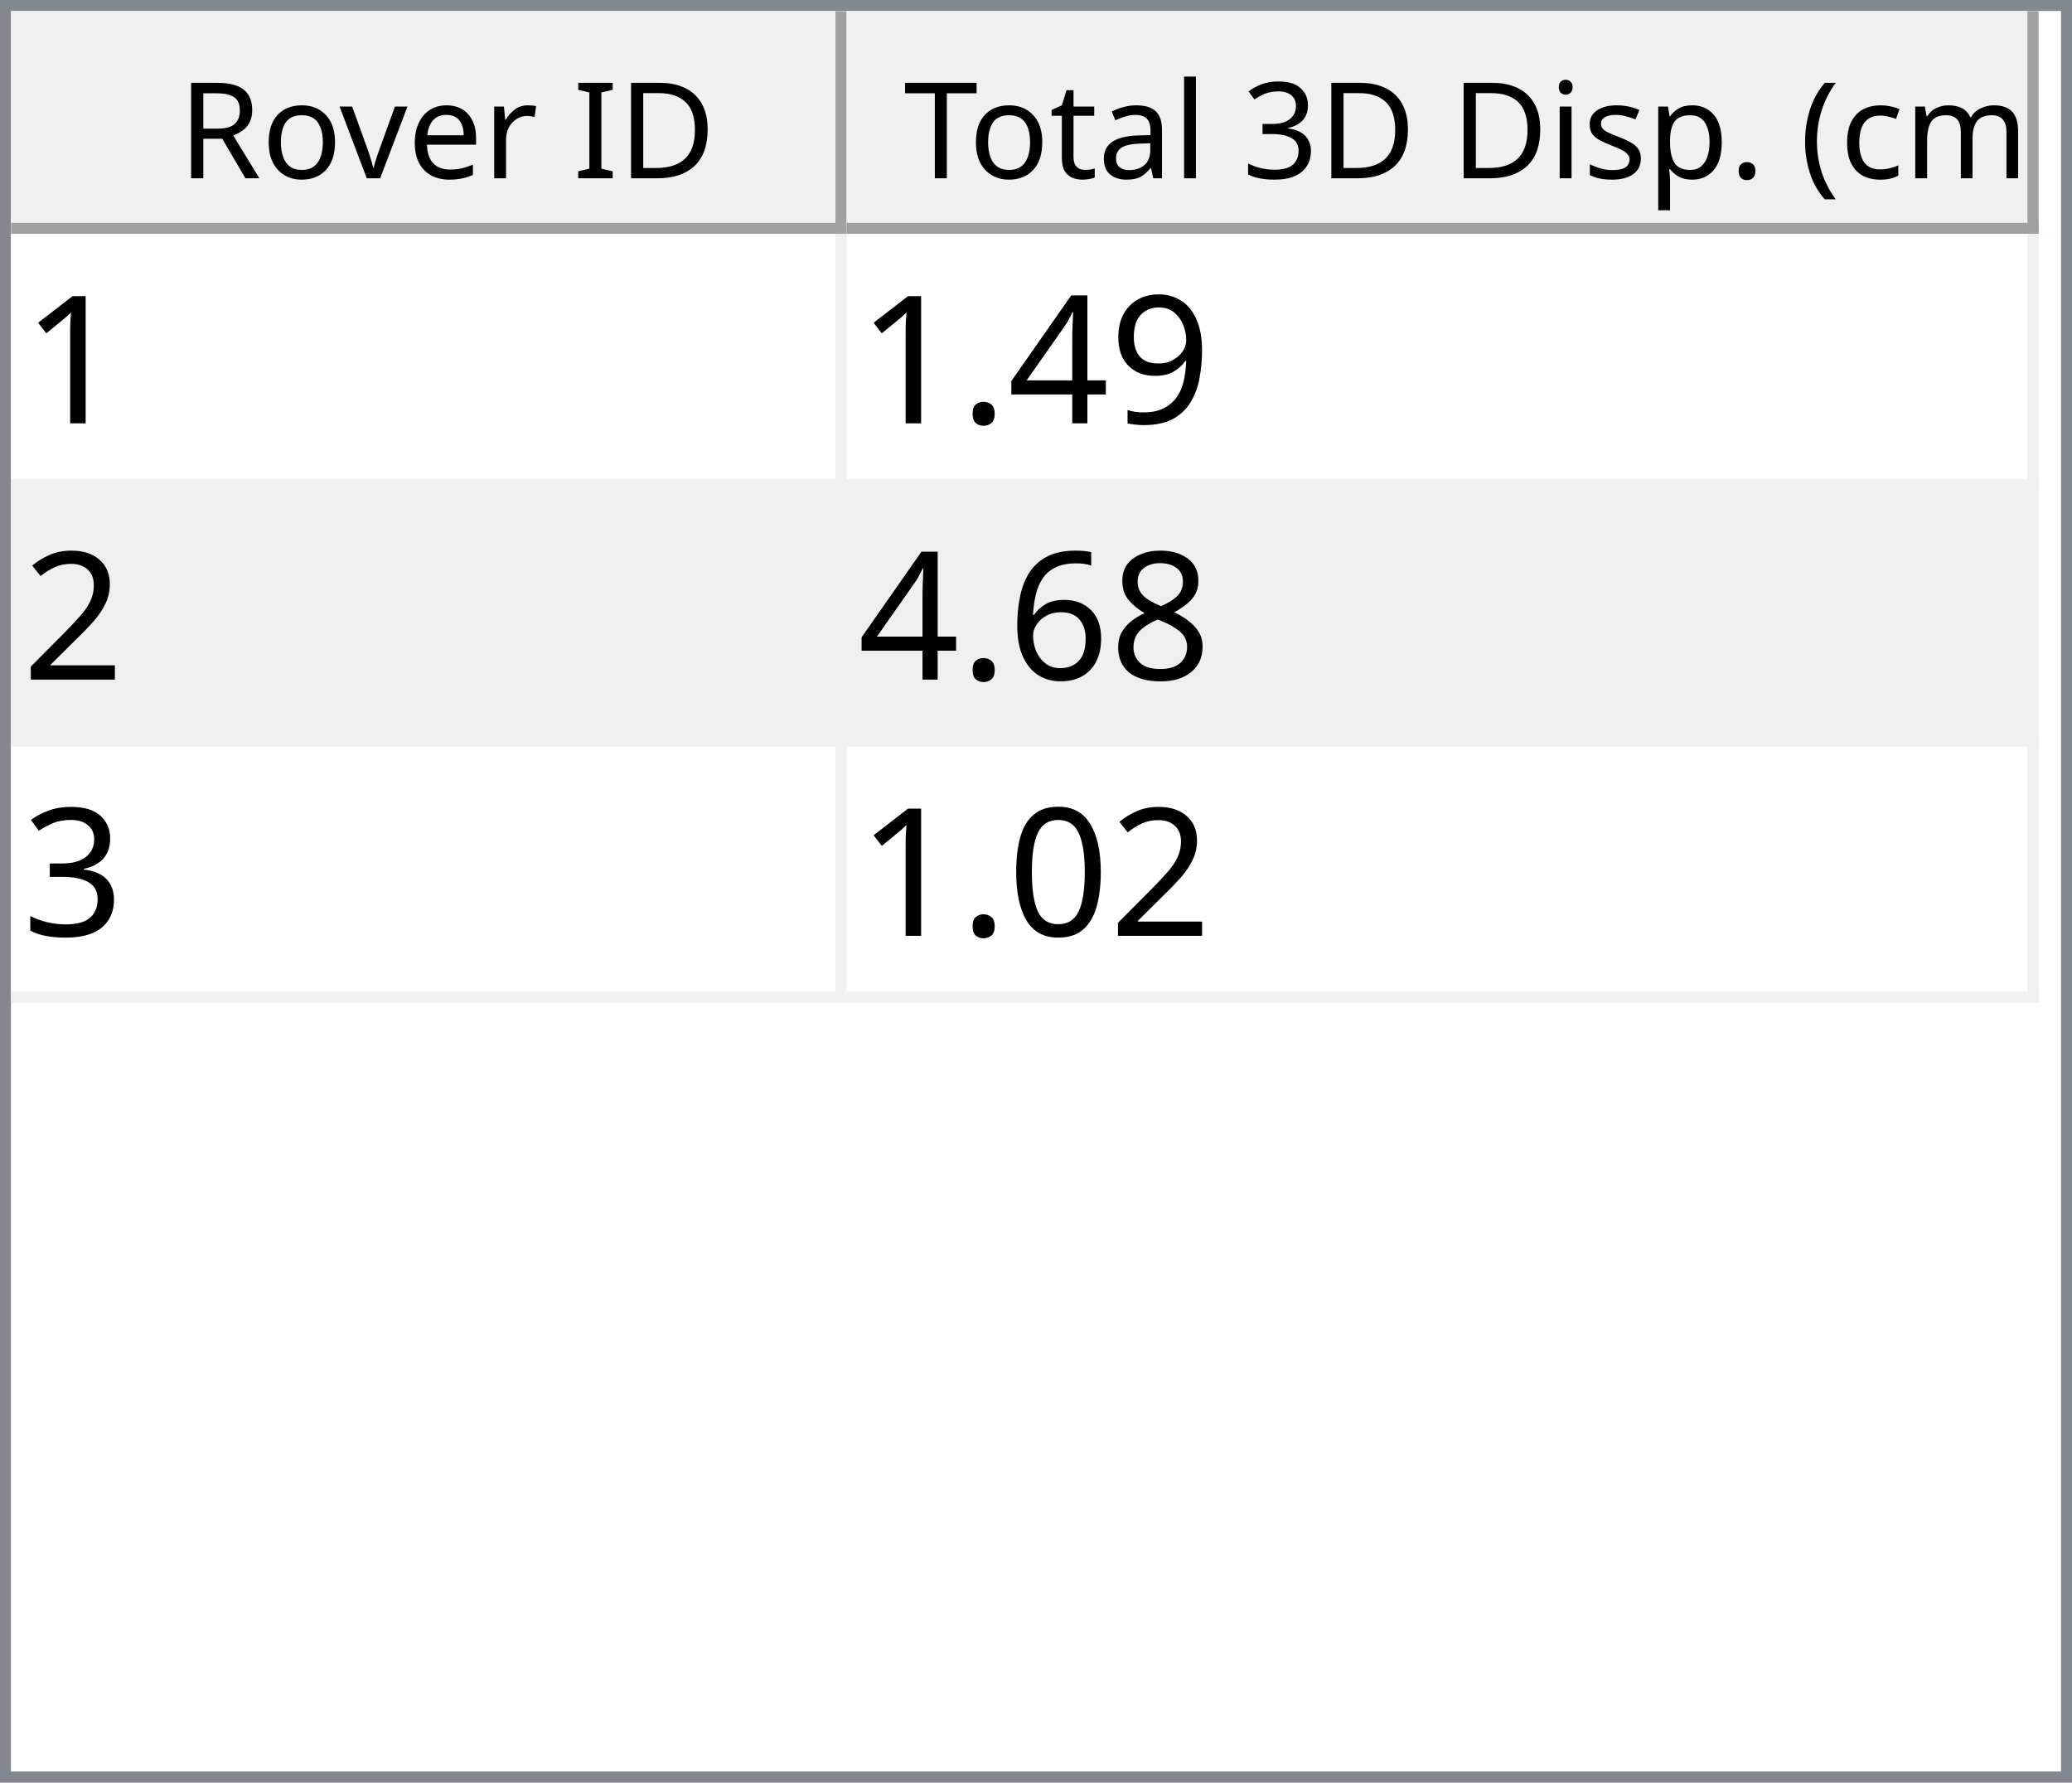
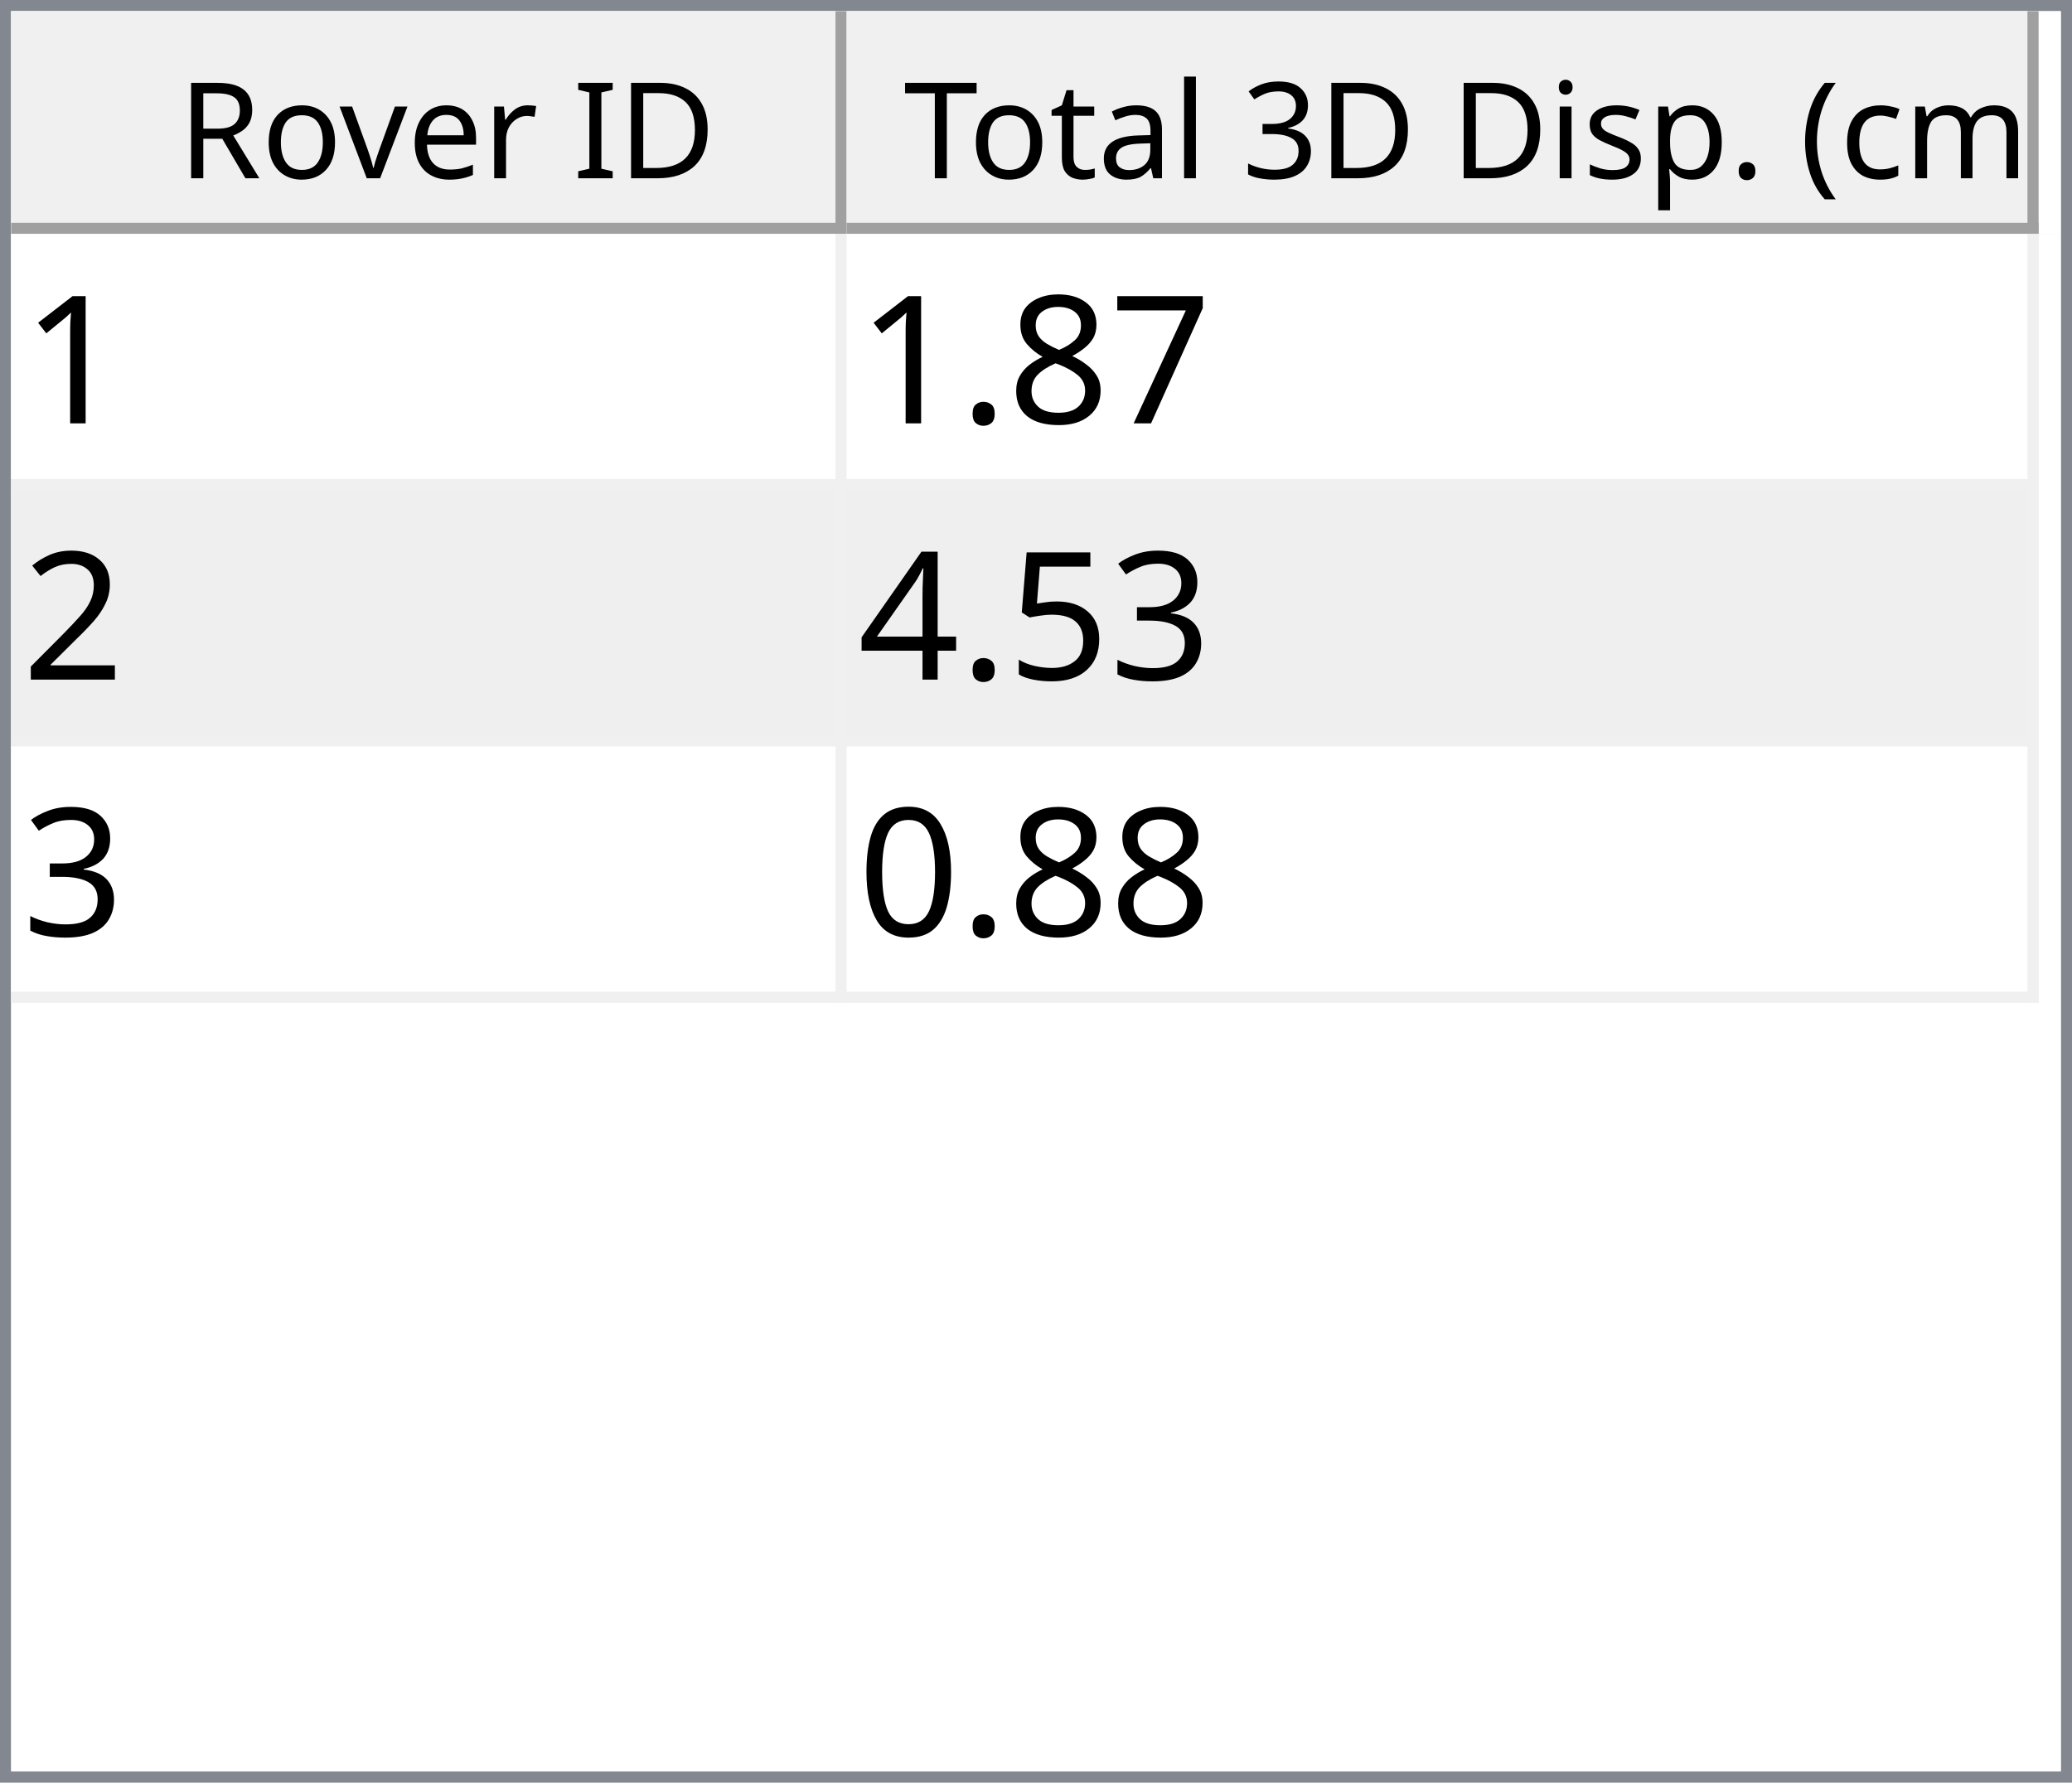
<svg xmlns="http://www.w3.org/2000/svg" style="fill-opacity:1; color-rendering:auto; color-interpolation:auto; text-rendering:auto; stroke:black; stroke-linecap:square; stroke-miterlimit:10; shape-rendering:auto; stroke-opacity:1; fill:black; stroke-dasharray:none; font-weight:normal; stroke-width:1; font-family:'Dialog'; font-style:normal; stroke-linejoin:miter; font-size:12px; stroke-dashoffset:0; image-rendering:auto;" width="186" height="160">
  <defs id="genericDefs" />
  <g>
    <defs id="defs1">
      <clipPath clipPathUnits="userSpaceOnUse" id="clipPath1">
        <path d="M0 0 L186 0 L186 160 L0 160 L0 0 Z" />
      </clipPath>
      <clipPath clipPathUnits="userSpaceOnUse" id="clipPath2">
        <path d="M0 0 L0 160 L186 160 L186 0 Z" />
      </clipPath>
      <clipPath clipPathUnits="userSpaceOnUse" id="clipPath3">
        <path d="M0 0 L0 20 L184 20 L184 0 Z" />
      </clipPath>
      <clipPath clipPathUnits="userSpaceOnUse" id="clipPath4">
        <path d="M0 0 L0 20 L75 20 L75 0 Z" />
      </clipPath>
      <clipPath clipPathUnits="userSpaceOnUse" id="clipPath5">
        <path d="M1 1 L1 19 L74 19 L74 1 Z" />
      </clipPath>
      <clipPath clipPathUnits="userSpaceOnUse" id="clipPath6">
        <path d="M0 0 L0 18 L73 18 L73 0 Z" />
      </clipPath>
      <clipPath clipPathUnits="userSpaceOnUse" id="clipPath7">
        <path d="M-0.5 -0.5 L-0.5 19.5 L74.5 19.5 L74.5 -0.5 Z" />
      </clipPath>
      <clipPath clipPathUnits="userSpaceOnUse" id="clipPath8">
        <path d="M0 0 L0 20 L107 20 L107 0 Z" />
      </clipPath>
      <clipPath clipPathUnits="userSpaceOnUse" id="clipPath9">
        <path d="M1 1 L1 19 L106 19 L106 1 Z" />
      </clipPath>
      <clipPath clipPathUnits="userSpaceOnUse" id="clipPath10">
        <path d="M0 0 L0 18 L105 18 L105 0 Z" />
      </clipPath>
      <clipPath clipPathUnits="userSpaceOnUse" id="clipPath11">
        <path d="M-0.5 -0.5 L-0.5 19.5 L106.5 19.5 L106.5 -0.5 Z" />
      </clipPath>
      <clipPath clipPathUnits="userSpaceOnUse" id="clipPath12">
        <path d="M0 0 L0 138 L184 138 L184 0 Z" />
      </clipPath>
      <clipPath clipPathUnits="userSpaceOnUse" id="clipPath13">
        <path d="M0 0 L0 69 L182 69 L182 0 Z" />
      </clipPath>
      <clipPath clipPathUnits="userSpaceOnUse" id="clipPath14">
        <path d="M-0.5 -0.5 L-0.5 68.5 L181.5 68.5 L181.5 -0.5 Z" />
      </clipPath>
      <clipPath clipPathUnits="userSpaceOnUse" id="clipPath15">
        <path d="M0 0 L0 22 L74 22 L74 0 Z" />
      </clipPath>
      <clipPath clipPathUnits="userSpaceOnUse" id="clipPath16">
        <path d="M0 0 L0 22 L106 22 L106 0 Z" />
      </clipPath>
      <font horiz-adv-x="64.551" id="font1">
        <font-face ascent="107.91" descent="25.098" units-per-em="100" style="font-style:normal; font-family:Segoe UI; font-weight:normal;" />
        <missing-glyph horiz-adv-x="64.551" d="M8.109 0 L8.109 68.266 L56.453 68.266 L56.453 0 L8.109 0 ZM15.328 7.234 L49.219 7.234 L49.219 61.031 L15.328 61.031 L15.328 7.234 Z" />
        <glyph unicode="D" horiz-adv-x="70.117" d="M9.188 0 L9.188 70.016 L28.516 70.016 Q65.531 70.016 65.531 35.891 Q65.531 19.672 55.25 9.836 Q44.969 0 27.734 0 L9.188 0 ZM17.391 62.594 L17.391 7.422 L27.828 7.422 Q41.609 7.422 49.273 14.797 Q56.938 22.172 56.938 35.688 Q56.938 62.594 28.328 62.594 L17.391 62.594 Z" />
        <glyph unicode="I" horiz-adv-x="26.611" d="M17.391 0 L9.188 0 L9.188 70.016 L17.391 70.016 L17.391 0 Z" />
        <glyph unicode=" " horiz-adv-x="27.393" d="" />
        <glyph unicode="r" horiz-adv-x="34.766" d="M34.188 41.891 Q32.078 43.5 28.125 43.5 Q23 43.5 19.555 38.672 Q16.109 33.844 16.109 25.484 L16.109 0 L8.109 0 L8.109 50 L16.109 50 L16.109 39.703 L16.312 39.703 Q18.016 44.969 21.531 47.922 Q25.047 50.875 29.391 50.875 Q32.516 50.875 34.188 50.203 L34.188 41.891 Z" />
        <glyph unicode="e" horiz-adv-x="52.295" d="M48.297 23 L12.984 23 Q13.188 14.656 17.484 10.109 Q21.781 5.562 29.297 5.562 Q37.75 5.562 44.828 11.141 L44.828 3.609 Q38.234 -1.172 27.391 -1.172 Q16.797 -1.172 10.742 5.641 Q4.688 12.453 4.688 24.812 Q4.688 36.469 11.305 43.82 Q17.922 51.172 27.734 51.172 Q37.547 51.172 42.922 44.828 Q48.297 38.484 48.297 27.203 L48.297 23 ZM40.094 29.781 Q40.047 36.719 36.75 40.578 Q33.453 44.438 27.594 44.438 Q21.922 44.438 17.969 40.383 Q14.016 36.328 13.094 29.781 L40.094 29.781 Z" />
        <glyph unicode="v" horiz-adv-x="47.9" d="M47.406 50 L27.484 0 L19.625 0 L0.688 50 L9.469 50 L22.172 13.672 Q23.578 9.672 23.922 6.688 L24.125 6.688 Q24.609 10.453 25.688 13.484 L38.969 50 L47.406 50 Z" />
        <glyph unicode="o" horiz-adv-x="58.594" d="M29 -1.172 Q17.922 -1.172 11.305 5.836 Q4.688 12.844 4.688 24.422 Q4.688 37.016 11.57 44.094 Q18.453 51.172 30.172 51.172 Q41.359 51.172 47.633 44.289 Q53.906 37.406 53.906 25.203 Q53.906 13.234 47.141 6.031 Q40.375 -1.172 29 -1.172 ZM29.594 44.438 Q21.875 44.438 17.383 39.188 Q12.891 33.938 12.891 24.703 Q12.891 15.828 17.43 10.695 Q21.969 5.562 29.594 5.562 Q37.359 5.562 41.531 10.594 Q45.703 15.625 45.703 24.906 Q45.703 34.281 41.531 39.359 Q37.359 44.438 29.594 44.438 Z" />
        <glyph unicode="R" horiz-adv-x="59.814" d="M59.375 0 L49.609 0 L37.891 19.625 Q36.281 22.359 34.766 24.289 Q33.25 26.219 31.664 27.438 Q30.078 28.656 28.25 29.219 Q26.422 29.781 24.125 29.781 L17.391 29.781 L17.391 0 L9.188 0 L9.188 70.016 L30.078 70.016 Q34.672 70.016 38.555 68.867 Q42.438 67.719 45.289 65.375 Q48.141 63.031 49.758 59.547 Q51.375 56.062 51.375 51.375 Q51.375 47.703 50.273 44.656 Q49.172 41.609 47.148 39.211 Q45.125 36.812 42.266 35.133 Q39.406 33.453 35.844 32.516 L35.844 32.328 Q37.594 31.547 38.891 30.547 Q40.188 29.547 41.359 28.18 Q42.531 26.812 43.68 25.078 Q44.828 23.344 46.234 21.047 L59.375 0 ZM17.391 62.594 L17.391 37.203 L28.516 37.203 Q31.594 37.203 34.203 38.133 Q36.812 39.062 38.719 40.797 Q40.625 42.531 41.703 45.047 Q42.781 47.562 42.781 50.688 Q42.781 56.297 39.141 59.445 Q35.5 62.594 28.609 62.594 L17.391 62.594 Z" />
        <glyph unicode=")" horiz-adv-x="30.176" d="M8.297 -15.922 L1.172 -15.922 Q16.406 2.344 16.406 26.812 Q16.406 51.469 1.078 70.016 L8.297 70.016 Q23.531 52.156 23.531 26.703 Q23.531 1.375 8.297 -15.922 Z" />
        <glyph unicode="m" horiz-adv-x="86.133" d="M79.109 0 L71.094 0 L71.094 28.719 Q71.094 37.016 68.531 40.727 Q65.969 44.438 59.906 44.438 Q54.781 44.438 51.195 39.75 Q47.609 35.062 47.609 28.516 L47.609 0 L39.594 0 L39.594 29.688 Q39.594 44.438 28.219 44.438 Q22.953 44.438 19.531 40.016 Q16.109 35.594 16.109 28.516 L16.109 0 L8.109 0 L8.109 50 L16.109 50 L16.109 42.094 L16.312 42.094 Q21.625 51.172 31.844 51.172 Q36.969 51.172 40.773 48.312 Q44.578 45.453 46 40.828 Q51.562 51.172 62.594 51.172 Q79.109 51.172 79.109 30.812 L79.109 0 Z" />
        <glyph unicode="c" horiz-adv-x="46.191" d="M42.188 2.297 Q36.422 -1.172 28.516 -1.172 Q17.828 -1.172 11.258 5.789 Q4.688 12.75 4.688 23.828 Q4.688 36.188 11.766 43.68 Q18.844 51.172 30.672 51.172 Q37.25 51.172 42.281 48.734 L42.281 40.531 Q36.719 44.438 30.375 44.438 Q22.703 44.438 17.797 38.945 Q12.891 33.453 12.891 24.516 Q12.891 15.719 17.508 10.641 Q22.125 5.562 29.891 5.562 Q36.422 5.562 42.188 9.906 L42.188 2.297 Z" />
        <glyph unicode="(" horiz-adv-x="30.176" d="M29.109 -15.922 L21.969 -15.922 Q6.844 1.375 6.844 26.703 Q6.844 52.156 21.969 70.016 L29.203 70.016 Q13.875 51.469 13.875 26.812 Q13.875 2.344 29.109 -15.922 Z" />
        <glyph unicode="." horiz-adv-x="21.68" d="M10.891 -1.078 Q8.641 -1.078 7.055 0.539 Q5.469 2.156 5.469 4.391 Q5.469 6.641 7.055 8.273 Q8.641 9.906 10.891 9.906 Q13.188 9.906 14.797 8.273 Q16.406 6.641 16.406 4.391 Q16.406 2.156 14.797 0.539 Q13.188 -1.078 10.891 -1.078 Z" />
        <glyph unicode="p" horiz-adv-x="58.789" d="M16.312 7.234 L16.109 7.234 L16.109 -23 L8.109 -23 L8.109 50 L16.109 50 L16.109 41.219 L16.312 41.219 Q22.219 51.172 33.594 51.172 Q43.266 51.172 48.688 44.461 Q54.109 37.75 54.109 26.469 Q54.109 13.922 48 6.375 Q41.891 -1.172 31.297 -1.172 Q21.578 -1.172 16.312 7.234 ZM16.109 27.391 L16.109 20.406 Q16.109 14.203 20.141 9.883 Q24.172 5.562 30.375 5.562 Q37.641 5.562 41.773 11.133 Q45.906 16.703 45.906 26.609 Q45.906 34.969 42.047 39.703 Q38.188 44.438 31.594 44.438 Q24.609 44.438 20.359 39.578 Q16.109 34.719 16.109 27.391 Z" />
        <glyph unicode="s" horiz-adv-x="42.432" d="M5.078 1.812 L5.078 10.406 Q11.625 5.562 19.484 5.562 Q30.031 5.562 30.031 12.594 Q30.031 14.594 29.125 15.992 Q28.219 17.391 26.68 18.461 Q25.141 19.531 23.07 20.383 Q21 21.234 18.609 22.172 Q15.281 23.484 12.766 24.828 Q10.25 26.172 8.57 27.859 Q6.891 29.547 6.031 31.695 Q5.172 33.844 5.172 36.719 Q5.172 40.234 6.789 42.945 Q8.406 45.656 11.086 47.484 Q13.766 49.312 17.211 50.242 Q20.656 51.172 24.312 51.172 Q30.812 51.172 35.938 48.922 L35.938 40.828 Q30.422 44.438 23.25 44.438 Q21 44.438 19.195 43.922 Q17.391 43.406 16.094 42.477 Q14.797 41.547 14.086 40.258 Q13.375 38.969 13.375 37.406 Q13.375 35.453 14.086 34.133 Q14.797 32.812 16.164 31.789 Q17.531 30.766 19.484 29.938 Q21.438 29.109 23.922 28.125 Q27.25 26.859 29.883 25.516 Q32.516 24.172 34.375 22.484 Q36.234 20.797 37.234 18.602 Q38.234 16.406 38.234 13.375 Q38.234 9.672 36.602 6.938 Q34.969 4.203 32.234 2.398 Q29.5 0.594 25.93 -0.289 Q22.359 -1.172 18.453 -1.172 Q10.75 -1.172 5.078 1.812 Z" />
        <glyph unicode="i" horiz-adv-x="24.219" d="M12.203 62.703 Q10.062 62.703 8.547 64.164 Q7.031 65.625 7.031 67.875 Q7.031 70.125 8.547 71.609 Q10.062 73.094 12.203 73.094 Q14.406 73.094 15.945 71.609 Q17.484 70.125 17.484 67.875 Q17.484 65.719 15.945 64.211 Q14.406 62.703 12.203 62.703 ZM16.109 0 L8.109 0 L8.109 50 L16.109 50 L16.109 0 Z" />
        <glyph unicode="3" horiz-adv-x="53.906" d="M46.531 19.828 Q46.531 15.094 44.75 11.211 Q42.969 7.328 39.719 4.57 Q36.469 1.812 31.93 0.297 Q27.391 -1.219 21.922 -1.219 Q11.922 -1.219 6 2.594 L6 11.188 Q13.094 5.609 22.219 5.609 Q25.875 5.609 28.828 6.539 Q31.781 7.469 33.906 9.227 Q36.031 10.984 37.18 13.477 Q38.328 15.969 38.328 19.094 Q38.328 32.812 18.797 32.812 L12.984 32.812 L12.984 39.594 L18.5 39.594 Q35.797 39.594 35.797 52.484 Q35.797 64.406 22.609 64.406 Q15.188 64.406 8.688 59.422 L8.688 67.188 Q15.375 71.188 24.609 71.188 Q29 71.188 32.57 69.969 Q36.141 68.75 38.68 66.555 Q41.219 64.359 42.609 61.281 Q44 58.203 44 54.5 Q44 40.672 30.031 36.719 L30.031 36.531 Q33.594 36.141 36.625 34.797 Q39.656 33.453 41.852 31.305 Q44.047 29.156 45.289 26.25 Q46.531 23.344 46.531 19.828 Z" />
        <glyph unicode="l" horiz-adv-x="24.219" d="M16.109 0 L8.109 0 L8.109 74.031 L16.109 74.031 L16.109 0 Z" />
        <glyph unicode="a" horiz-adv-x="50.879" d="M43.891 0 L35.891 0 L35.891 7.812 L35.688 7.812 Q30.469 -1.172 20.312 -1.172 Q12.844 -1.172 8.617 2.781 Q4.391 6.734 4.391 13.281 Q4.391 27.297 20.906 29.594 L35.891 31.688 Q35.891 44.438 25.594 44.438 Q16.547 44.438 9.281 38.281 L9.281 46.484 Q16.656 51.172 26.266 51.172 Q43.891 51.172 43.891 32.516 L43.891 0 ZM35.891 25.297 L23.828 23.641 Q18.266 22.859 15.43 20.875 Q12.594 18.891 12.594 13.875 Q12.594 10.203 15.211 7.883 Q17.828 5.562 22.172 5.562 Q28.125 5.562 32.008 9.742 Q35.891 13.922 35.891 20.312 L35.891 25.297 Z" />
        <glyph unicode="t" horiz-adv-x="33.887" d="M31.297 0.484 Q28.469 -1.078 23.828 -1.078 Q10.688 -1.078 10.688 13.578 L10.688 43.172 L2.094 43.172 L2.094 50 L10.688 50 L10.688 62.203 L18.703 64.797 L18.703 50 L31.297 50 L31.297 43.172 L18.703 43.172 L18.703 14.984 Q18.703 9.969 20.414 7.82 Q22.125 5.672 26.078 5.672 Q29.109 5.672 31.297 7.328 L31.297 0.484 Z" />
        <glyph unicode="T" horiz-adv-x="52.393" d="M50.594 62.594 L30.375 62.594 L30.375 0 L22.172 0 L22.172 62.594 L2 62.594 L2 70.016 L50.594 70.016 L50.594 62.594 Z" />
      </font>
      <font horiz-adv-x="75.0" id="font2">
        <font-face ascent="100.537" descent="21.973" units-per-em="100" style="font-style:normal; font-family:sans-serif; font-weight:normal;" />
        <missing-glyph horiz-adv-x="75.0" d="M12.5 0 L12.5 62.5 L62.5 62.5 L62.5 0 L12.5 0 ZM14.062 1.562 L60.938 1.562 L60.938 60.938 L14.062 60.938 L14.062 1.562 Z" />
        <glyph unicode="1" horiz-adv-x="55.615" d="M37.25 0 L28.469 0 L28.469 56 Q25.297 52.984 20.141 49.953 Q14.984 46.922 10.891 45.406 L10.891 53.906 Q18.266 57.375 23.781 62.305 Q29.297 67.234 31.594 71.875 L37.25 71.875 L37.25 0 Z" />
-         <glyph unicode="9" horiz-adv-x="55.615" d="M5.469 16.547 L13.922 17.328 Q14.984 11.375 18.016 8.688 Q21.047 6 25.781 6 Q29.828 6 32.883 7.859 Q35.938 9.719 37.891 12.82 Q39.844 15.922 41.164 21.195 Q42.484 26.469 42.484 31.938 Q42.484 32.516 42.438 33.688 Q39.797 29.5 35.234 26.883 Q30.672 24.266 25.344 24.266 Q16.453 24.266 10.305 30.711 Q4.156 37.156 4.156 47.703 Q4.156 58.594 10.578 65.234 Q17 71.875 26.656 71.875 Q33.641 71.875 39.43 68.117 Q45.219 64.359 48.219 57.398 Q51.219 50.438 51.219 37.25 Q51.219 23.531 48.242 15.406 Q45.266 7.281 39.383 3.031 Q33.5 -1.219 25.594 -1.219 Q17.188 -1.219 11.867 3.445 Q6.547 8.109 5.469 16.547 ZM41.453 48.141 Q41.453 55.719 37.43 60.156 Q33.406 64.594 27.734 64.594 Q21.875 64.594 17.531 59.812 Q13.188 55.031 13.188 47.406 Q13.188 40.578 17.312 36.305 Q21.438 32.031 27.484 32.031 Q33.594 32.031 37.523 36.305 Q41.453 40.578 41.453 48.141 Z" />
-         <glyph unicode="4" horiz-adv-x="55.615" d="M32.328 0 L32.328 17.141 L1.266 17.141 L1.266 25.203 L33.938 71.578 L41.109 71.578 L41.109 25.203 L50.781 25.203 L50.781 17.141 L41.109 17.141 L41.109 0 L32.328 0 ZM32.328 25.203 L32.328 57.469 L9.906 25.203 L32.328 25.203 Z" />
+         <glyph unicode="7" horiz-adv-x="55.615" d="M4.734 62.203 L4.734 70.656 L51.078 70.656 L51.078 63.812 Q44.234 56.547 37.523 44.484 Q30.812 32.422 27.156 19.672 Q24.516 10.688 23.781 0 L14.75 0 Q14.891 8.453 18.062 20.414 Q21.234 32.375 27.172 43.484 Q33.109 54.594 39.797 62.203 L4.734 62.203 Z" />
+         <glyph unicode="8" horiz-adv-x="55.615" d="M17.672 38.812 Q12.203 40.828 9.57 44.539 Q6.938 48.25 6.938 53.422 Q6.938 61.234 12.555 66.555 Q18.172 71.875 27.484 71.875 Q36.859 71.875 42.578 66.43 Q48.297 60.984 48.297 53.172 Q48.297 48.188 45.68 44.508 Q43.062 40.828 37.75 38.812 Q44.344 36.672 47.781 31.883 Q51.219 27.094 51.219 20.453 Q51.219 11.281 44.727 5.031 Q38.234 -1.219 27.641 -1.219 Q17.047 -1.219 10.547 5.055 Q4.047 11.328 4.047 20.703 Q4.047 27.688 7.594 32.398 Q11.141 37.109 17.672 38.812 ZM15.922 53.719 Q15.922 48.641 19.195 45.414 Q22.469 42.188 27.688 42.188 Q32.766 42.188 36.016 45.383 Q39.266 48.578 39.266 53.219 Q39.266 58.062 35.914 61.359 Q32.562 64.656 27.594 64.656 Q22.562 64.656 19.242 61.43 Q15.922 58.203 15.922 53.719 ZM13.094 20.656 Q13.094 16.891 14.875 13.375 Q16.656 9.859 20.172 7.93 Q23.688 6 27.734 6 Q34.031 6 38.133 10.055 Q42.234 14.109 42.234 20.359 Q42.234 26.703 38.016 30.859 Q33.797 35.016 27.438 35.016 Q21.234 35.016 17.164 30.914 Q13.094 26.812 13.094 20.656 Z" />
        <glyph unicode="." horiz-adv-x="27.783" d="M9.078 0 L9.078 10.016 L19.094 10.016 L19.094 0 L9.078 0 Z" />
        <glyph unicode="2" horiz-adv-x="55.615" d="M50.344 8.453 L50.344 0 L3.031 0 Q2.938 3.172 4.047 6.109 Q5.859 10.938 9.836 15.625 Q13.812 20.312 21.344 26.469 Q33.016 36.031 37.117 41.625 Q41.219 47.219 41.219 52.203 Q41.219 57.422 37.477 61.008 Q33.734 64.594 27.734 64.594 Q21.391 64.594 17.578 60.789 Q13.766 56.984 13.719 50.25 L4.688 51.172 Q5.609 61.281 11.664 66.578 Q17.719 71.875 27.938 71.875 Q38.234 71.875 44.242 66.164 Q50.25 60.453 50.25 52 Q50.25 47.703 48.492 43.555 Q46.734 39.406 42.656 34.812 Q38.578 30.219 29.109 22.219 Q21.188 15.578 18.945 13.211 Q16.703 10.844 15.234 8.453 L50.344 8.453 Z" />
-         <glyph unicode="8" horiz-adv-x="55.615" d="M17.672 38.812 Q12.203 40.828 9.57 44.539 Q6.938 48.25 6.938 53.422 Q6.938 61.234 12.555 66.555 Q18.172 71.875 27.484 71.875 Q36.859 71.875 42.578 66.43 Q48.297 60.984 48.297 53.172 Q48.297 48.188 45.68 44.508 Q43.062 40.828 37.75 38.812 Q44.344 36.672 47.781 31.883 Q51.219 27.094 51.219 20.453 Q51.219 11.281 44.727 5.031 Q38.234 -1.219 27.641 -1.219 Q17.047 -1.219 10.547 5.055 Q4.047 11.328 4.047 20.703 Q4.047 27.688 7.594 32.398 Q11.141 37.109 17.672 38.812 ZM15.922 53.719 Q15.922 48.641 19.195 45.414 Q22.469 42.188 27.688 42.188 Q32.766 42.188 36.016 45.383 Q39.266 48.578 39.266 53.219 Q39.266 58.062 35.914 61.359 Q32.562 64.656 27.594 64.656 Q22.562 64.656 19.242 61.43 Q15.922 58.203 15.922 53.719 ZM13.094 20.656 Q13.094 16.891 14.875 13.375 Q16.656 9.859 20.172 7.93 Q23.688 6 27.734 6 Q34.031 6 38.133 10.055 Q42.234 14.109 42.234 20.359 Q42.234 26.703 38.016 30.859 Q33.797 35.016 27.438 35.016 Q21.234 35.016 17.164 30.914 Q13.094 26.812 13.094 20.656 Z" />
-         <glyph unicode="6" horiz-adv-x="55.615" d="M49.75 54.047 L41.016 53.375 Q39.844 58.547 37.703 60.891 Q34.125 64.656 28.906 64.656 Q24.703 64.656 21.531 62.312 Q17.391 59.281 14.992 53.469 Q12.594 47.656 12.5 36.922 Q15.672 41.75 20.266 44.094 Q24.859 46.438 29.891 46.438 Q38.672 46.438 44.852 39.969 Q51.031 33.5 51.031 23.25 Q51.031 16.5 48.125 10.719 Q45.219 4.938 40.141 1.859 Q35.062 -1.219 28.609 -1.219 Q17.625 -1.219 10.695 6.859 Q3.766 14.938 3.766 33.5 Q3.766 54.25 11.422 63.672 Q18.109 71.875 29.438 71.875 Q37.891 71.875 43.289 67.141 Q48.688 62.406 49.75 54.047 ZM13.875 23.188 Q13.875 18.656 15.797 14.508 Q17.719 10.359 21.188 8.18 Q24.656 6 28.469 6 Q34.031 6 38.039 10.492 Q42.047 14.984 42.047 22.703 Q42.047 30.125 38.086 34.398 Q34.125 38.672 28.125 38.672 Q22.172 38.672 18.023 34.398 Q13.875 30.125 13.875 23.188 Z" />
        <glyph unicode="3" horiz-adv-x="55.615" d="M4.203 18.891 L12.984 20.062 Q14.5 12.594 18.141 9.297 Q21.781 6 27 6 Q33.203 6 37.477 10.297 Q41.75 14.594 41.75 20.953 Q41.75 27 37.797 30.93 Q33.844 34.859 27.734 34.859 Q25.25 34.859 21.531 33.891 L22.516 41.609 Q23.391 41.5 23.922 41.5 Q29.547 41.5 34.039 44.43 Q38.531 47.359 38.531 53.469 Q38.531 58.297 35.258 61.477 Q31.984 64.656 26.812 64.656 Q21.688 64.656 18.266 61.43 Q14.844 58.203 13.875 51.766 L5.078 53.328 Q6.688 62.156 12.398 67.016 Q18.109 71.875 26.609 71.875 Q32.469 71.875 37.398 69.359 Q42.328 66.844 44.945 62.5 Q47.562 58.156 47.562 53.266 Q47.562 48.641 45.07 44.828 Q42.578 41.016 37.703 38.766 Q44.047 37.312 47.562 32.695 Q51.078 28.078 51.078 21.141 Q51.078 11.766 44.242 5.25 Q37.406 -1.266 26.953 -1.266 Q17.531 -1.266 11.305 4.352 Q5.078 9.969 4.203 18.891 Z" />
+         <glyph unicode="5" horiz-adv-x="55.615" d="M4.156 18.75 L13.375 19.531 Q14.406 12.797 18.141 9.398 Q21.875 6 27.156 6 Q33.5 6 37.891 10.789 Q42.281 15.578 42.281 23.484 Q42.281 31 38.062 35.352 Q33.844 39.703 27 39.703 Q22.75 39.703 19.336 37.773 Q15.922 35.844 13.969 32.766 L5.719 33.844 L12.641 70.609 L48.25 70.609 L48.25 62.203 L19.672 62.203 L15.828 42.969 Q22.266 47.469 29.344 47.469 Q38.719 47.469 45.164 40.969 Q51.609 34.469 51.609 24.266 Q51.609 14.547 45.953 7.469 Q39.062 -1.219 27.156 -1.219 Q17.391 -1.219 11.211 4.25 Q5.031 9.719 4.156 18.75 Z" />
+         <glyph unicode="4" horiz-adv-x="55.615" d="M32.328 0 L32.328 17.141 L1.266 17.141 L1.266 25.203 L33.938 71.578 L41.109 71.578 L41.109 25.203 L50.781 25.203 L50.781 17.141 L41.109 17.141 L41.109 0 L32.328 0 ZM32.328 25.203 L32.328 57.469 L9.906 25.203 L32.328 25.203 Z" />
        <glyph unicode="0" horiz-adv-x="55.615" d="M4.156 35.297 Q4.156 48 6.766 55.742 Q9.375 63.484 14.523 67.68 Q19.672 71.875 27.484 71.875 Q33.25 71.875 37.594 69.555 Q41.938 67.234 44.773 62.867 Q47.609 58.5 49.219 52.227 Q50.828 45.953 50.828 35.297 Q50.828 22.703 48.242 14.969 Q45.656 7.234 40.508 3.008 Q35.359 -1.219 27.484 -1.219 Q17.141 -1.219 11.234 6.203 Q4.156 15.141 4.156 35.297 ZM13.188 35.297 Q13.188 17.672 17.312 11.836 Q21.438 6 27.484 6 Q33.547 6 37.672 11.859 Q41.797 17.719 41.797 35.297 Q41.797 52.984 37.672 58.789 Q33.547 64.594 27.391 64.594 Q21.344 64.594 17.719 59.469 Q13.188 52.938 13.188 35.297 Z" />
      </font>
    </defs>
    <g style="fill:white; stroke:white;">
      <rect x="0" y="0" width="186" style="clip-path:url(#clipPath1); stroke:none;" height="160" />
    </g>
    <g style="fill:white; text-rendering:optimizeSpeed; color-rendering:optimizeSpeed; image-rendering:optimizeSpeed; shape-rendering:crispEdges; stroke:white; color-interpolation:sRGB;">
      <rect x="0" width="186" height="160" y="0" style="stroke:none;" />
      <path style="stroke:none;" d="M0 160 L186 160 L186 0 L0 0 Z" />
    </g>
    <g style="fill:rgb(240,240,240); font-family:'Segoe UI'; stroke:rgb(240,240,240);">
      <rect x="0" y="0" width="186" style="clip-path:url(#clipPath2); stroke:none;" height="160" />
    </g>
    <g style="fill:rgb(130,135,144); font-family:'Segoe UI'; stroke:rgb(130,135,144);">
      <path d="M0 0 L186 0 L186 160 L0 160 L0 0 ZM1 1 L185 1 L185 159 L1 159 L1 1 Z" style="fill-rule:evenodd; clip-path:url(#clipPath2); stroke:none;" />
    </g>
    <g style="fill:white; font-family:'Segoe UI'; stroke:white;" transform="translate(1,1)">
      <rect x="0" y="0" width="184" style="clip-path:url(#clipPath3); stroke:none;" height="20" />
    </g>
    <g style="fill:rgb(240,240,240); font-family:'Segoe UI'; stroke:rgb(240,240,240);" transform="translate(1,1)">
      <rect x="0" y="0" width="75" style="clip-path:url(#clipPath4); stroke:none;" height="20" />
    </g>
    <g style="font-family:'Segoe UI';" transform="translate(2,2)">
      <text x="14" xml:space="preserve" y="14" style="clip-path:url(#clipPath6); stroke:none;">Rover ID</text>
    </g>
    <g style="fill:rgb(160,160,160); font-family:'Segoe UI'; stroke:rgb(160,160,160); stroke-linejoin:bevel;" transform="translate(1.5,1.5)">
      <line x1="74" x2="74" y1="0" style="fill:none; clip-path:url(#clipPath7);" y2="19" />
    </g>
    <g style="fill:rgb(160,160,160); font-family:'Segoe UI'; stroke:rgb(160,160,160); stroke-linejoin:bevel;" transform="matrix(1,0,0,1,1,1) translate(0.5,0.5)">
      <line x1="0" x2="74" y1="19" style="fill:none; clip-path:url(#clipPath7);" y2="19" />
    </g>
    <g style="fill:rgb(240,240,240); font-family:'Segoe UI'; stroke:rgb(240,240,240);" transform="translate(76,1)">
      <rect x="0" y="0" width="107" style="clip-path:url(#clipPath8); stroke:none;" height="20" />
    </g>
    <g style="font-family:'Segoe UI';" transform="translate(77,2)">
      <text x="1" xml:space="preserve" y="14" style="clip-path:url(#clipPath10); stroke:none;"> Total 3D Disp. (cm)</text>
    </g>
    <g style="fill:rgb(160,160,160); font-family:'Segoe UI'; stroke:rgb(160,160,160); stroke-linejoin:bevel;" transform="translate(76.5,1.5)">
      <line x1="106" x2="106" y1="0" style="fill:none; clip-path:url(#clipPath11);" y2="19" />
    </g>
    <g style="fill:rgb(160,160,160); font-family:'Segoe UI'; stroke:rgb(160,160,160); stroke-linejoin:bevel;" transform="matrix(1,0,0,1,76,1) translate(0.5,0.5)">
      <line x1="0" x2="106" y1="19" style="fill:none; clip-path:url(#clipPath11);" y2="19" />
    </g>
    <g style="fill:white; font-family:'Segoe UI'; stroke:white;" transform="translate(1,21)">
      <rect x="0" y="0" width="184" style="clip-path:url(#clipPath12); stroke:none;" height="138" />
    </g>
    <g style="fill:rgb(240,240,240); font-size:16px; font-family:sans-serif; stroke:rgb(240,240,240);" transform="translate(1,21)">
      <rect x="0" y="0" width="182" style="clip-path:url(#clipPath13); stroke:none;" height="69" />
      <line transform="translate(0.5,0.5)" x1="0" x2="181" y1="22" style="clip-path:url(#clipPath14); fill:none; stroke-linejoin:bevel;" y2="22" />
    </g>
    <g transform="matrix(1,0,0,1,1,21) translate(0.5,0.5)" style="fill:rgb(240,240,240); font-size:16px; font-family:sans-serif; stroke:rgb(240,240,240); stroke-linejoin:bevel;">
      <line x1="0" x2="181" y1="45" style="fill:none; clip-path:url(#clipPath14);" y2="45" />
    </g>
    <g transform="matrix(1,0,0,1,1,21) translate(0.5,0.5)" style="fill:rgb(240,240,240); font-size:16px; font-family:sans-serif; stroke:rgb(240,240,240); stroke-linejoin:bevel;">
      <line x1="0" x2="181" y1="68" style="fill:none; clip-path:url(#clipPath14);" y2="68" />
    </g>
    <g transform="matrix(1,0,0,1,1,21) translate(0.5,0.5)" style="fill:rgb(240,240,240); font-size:16px; font-family:sans-serif; stroke:rgb(240,240,240); stroke-linejoin:bevel;">
      <line x1="74" x2="74" y1="0" style="fill:none; clip-path:url(#clipPath14);" y2="68" />
    </g>
    <g transform="matrix(1,0,0,1,1,21) translate(0.5,0.5)" style="fill:rgb(240,240,240); font-size:16px; font-family:sans-serif; stroke:rgb(240,240,240); stroke-linejoin:bevel;">
      <line x1="181" x2="181" y1="0" style="fill:none; clip-path:url(#clipPath14);" y2="68" />
    </g>
    <g style="fill:white; font-size:16px; font-family:sans-serif; stroke:white;" transform="matrix(1,0,0,1,1,21)">
      <rect x="0" y="0" width="74" style="clip-path:url(#clipPath15); stroke:none;" height="22" />
      <text x="1" y="17" style="fill:black; clip-path:url(#clipPath15); stroke:none;" xml:space="preserve">1</text>
    </g>
    <g style="fill:white; font-size:16px; font-family:sans-serif; stroke:white;" transform="matrix(1,0,0,1,1,21) translate(75,0)">
      <rect x="0" y="0" width="106" style="clip-path:url(#clipPath16); stroke:none;" height="22" />
-       <text x="1" y="17" style="fill:black; clip-path:url(#clipPath16); stroke:none;" xml:space="preserve">1.49</text>
+       <text x="1" y="17" style="fill:black; clip-path:url(#clipPath16); stroke:none;" xml:space="preserve">1.87</text>
    </g>
    <g style="fill:rgb(239,239,239); font-size:16px; font-family:sans-serif; stroke:rgb(239,239,239);" transform="matrix(1,0,0,1,1,21) translate(0,23)">
      <rect x="0" y="0" width="74" style="clip-path:url(#clipPath15); stroke:none;" height="22" />
      <text x="1" y="17" style="fill:black; clip-path:url(#clipPath15); stroke:none;" xml:space="preserve">2</text>
    </g>
    <g style="fill:rgb(239,239,239); font-size:16px; font-family:sans-serif; stroke:rgb(239,239,239);" transform="matrix(1,0,0,1,1,21) translate(75,23)">
      <rect x="0" y="0" width="106" style="clip-path:url(#clipPath16); stroke:none;" height="22" />
-       <text x="1" y="17" style="fill:black; clip-path:url(#clipPath16); stroke:none;" xml:space="preserve">4.68</text>
+       <text x="1" y="17" style="fill:black; clip-path:url(#clipPath16); stroke:none;" xml:space="preserve">4.53</text>
    </g>
    <g style="fill:white; font-size:16px; font-family:sans-serif; stroke:white;" transform="matrix(1,0,0,1,1,21) translate(0,46)">
      <rect x="0" y="0" width="74" style="clip-path:url(#clipPath15); stroke:none;" height="22" />
      <text x="1" y="17" style="fill:black; clip-path:url(#clipPath15); stroke:none;" xml:space="preserve">3</text>
    </g>
    <g style="fill:white; font-size:16px; font-family:sans-serif; stroke:white;" transform="matrix(1,0,0,1,1,21) translate(75,46)">
      <rect x="0" y="0" width="106" style="clip-path:url(#clipPath16); stroke:none;" height="22" />
-       <text x="1" y="17" style="fill:black; clip-path:url(#clipPath16); stroke:none;" xml:space="preserve">1.02</text>
+       <text x="1" y="17" style="fill:black; clip-path:url(#clipPath16); stroke:none;" xml:space="preserve">0.88</text>
    </g>
  </g>
</svg>
